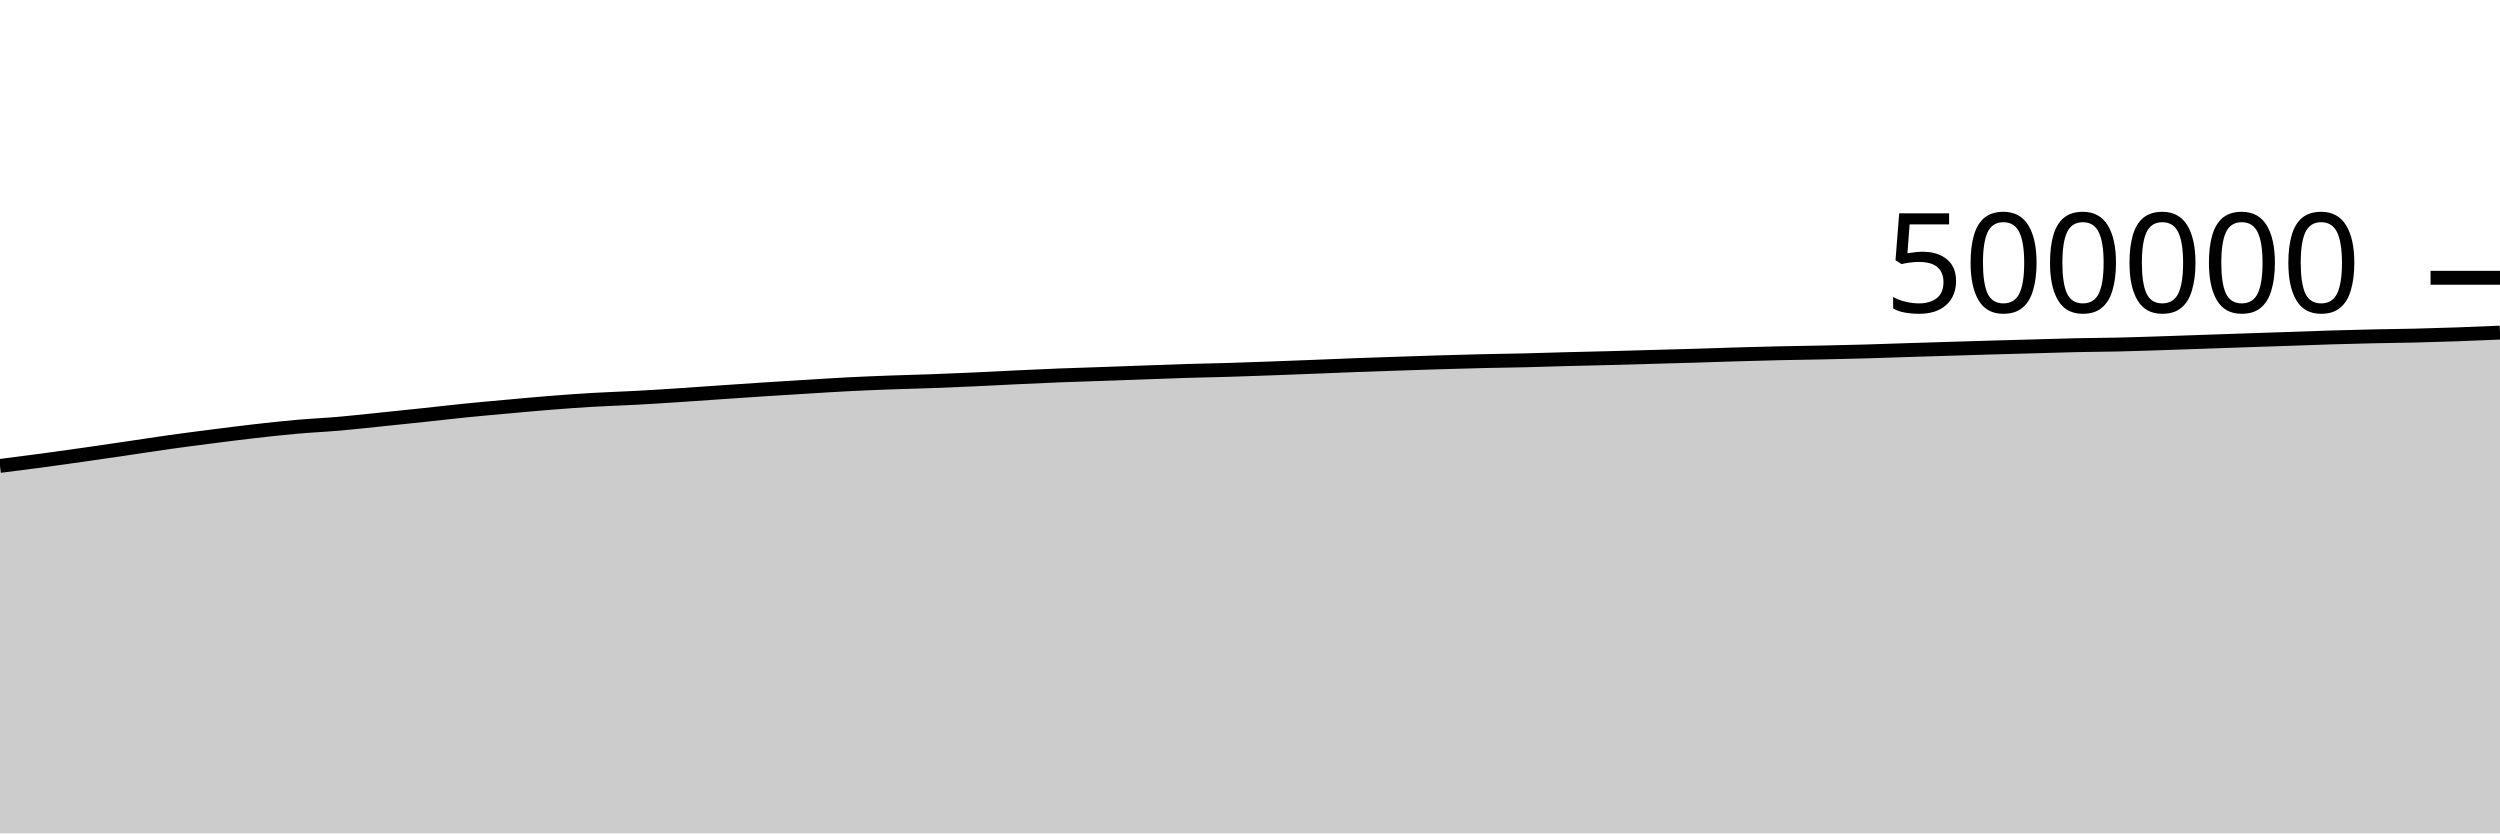
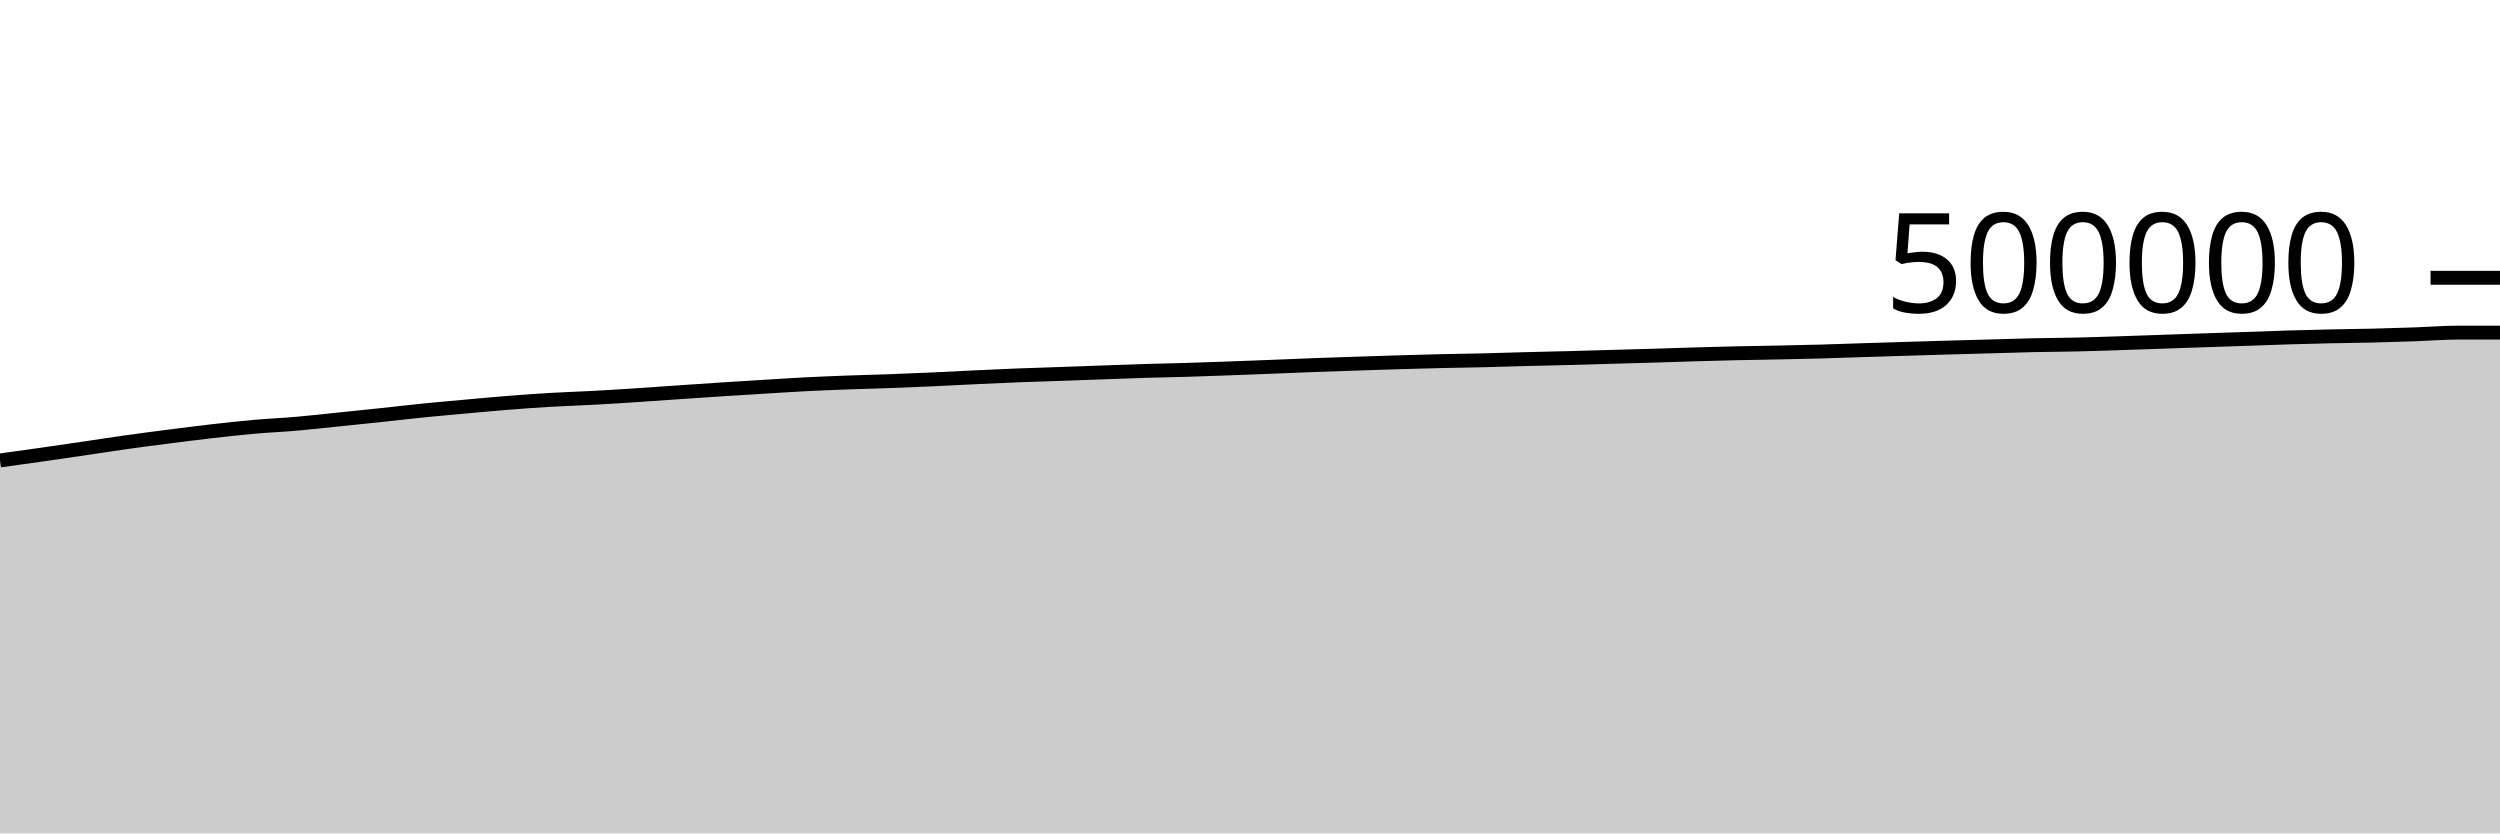
<svg xmlns="http://www.w3.org/2000/svg" viewBox="0 0 180 60">
  <g transform="translate(0,20)">
-     <path class="area" fill="rgba(0, 0, 0, 0.2)" d="M0,13.546C1.017,13.417,2.034,13.288,3.051,13.152C4.068,13.015,5.085,12.871,6.102,12.726C7.119,12.581,8.136,12.431,9.153,12.282C10.169,12.133,11.186,11.972,12.203,11.83C13.22,11.687,14.237,11.556,15.254,11.426C16.271,11.296,17.288,11.165,18.305,11.049C19.322,10.933,20.339,10.82,21.356,10.73C22.373,10.639,23.39,10.597,24.407,10.508C25.424,10.42,26.441,10.304,27.458,10.2C28.475,10.096,29.492,9.991,30.508,9.883C31.525,9.775,32.542,9.654,33.559,9.552C34.576,9.45,35.593,9.361,36.61,9.269C37.627,9.177,38.644,9.082,39.661,9.002C40.678,8.921,41.695,8.847,42.712,8.788C43.729,8.728,44.746,8.699,45.763,8.644C46.78,8.59,47.797,8.525,48.814,8.458C49.831,8.392,50.847,8.317,51.864,8.248C52.881,8.179,53.898,8.108,54.915,8.042C55.932,7.976,56.949,7.914,57.966,7.852C58.983,7.79,60,7.722,61.017,7.67C62.034,7.618,63.051,7.577,64.068,7.539C65.085,7.501,66.102,7.479,67.119,7.442C68.136,7.405,69.153,7.362,70.169,7.316C71.186,7.27,72.203,7.213,73.22,7.166C74.237,7.118,75.254,7.07,76.271,7.03C77.288,6.99,78.305,6.962,79.322,6.926C80.339,6.89,81.356,6.853,82.373,6.817C83.39,6.781,84.407,6.739,85.424,6.708C86.441,6.677,87.458,6.661,88.475,6.631C89.492,6.6,90.508,6.563,91.525,6.526C92.542,6.489,93.559,6.45,94.576,6.41C95.593,6.37,96.61,6.325,97.627,6.287C98.644,6.249,99.661,6.216,100.678,6.183C101.695,6.149,102.712,6.114,103.729,6.084C104.746,6.054,105.763,6.025,106.78,6.001C107.797,5.978,108.814,5.966,109.831,5.942C110.847,5.918,111.864,5.882,112.881,5.855C113.898,5.829,114.915,5.808,115.932,5.782C116.949,5.755,117.966,5.724,118.983,5.696C120,5.667,121.017,5.641,122.034,5.611C123.051,5.581,124.068,5.544,125.085,5.514C126.102,5.485,127.119,5.457,128.136,5.434C129.153,5.412,130.169,5.399,131.186,5.378C132.203,5.357,133.22,5.336,134.237,5.307C135.254,5.279,136.271,5.24,137.288,5.208C138.305,5.176,139.322,5.145,140.339,5.114C141.356,5.083,142.373,5.052,143.39,5.022C144.407,4.993,145.424,4.966,146.441,4.938C147.458,4.91,148.475,4.875,149.492,4.853C150.508,4.831,151.525,4.828,152.542,4.805C153.559,4.782,154.576,4.747,155.593,4.714C156.61,4.682,157.627,4.644,158.644,4.609C159.661,4.574,160.678,4.538,161.695,4.504C162.712,4.469,163.729,4.437,164.746,4.402C165.763,4.367,166.78,4.327,167.797,4.296C168.814,4.266,169.831,4.24,170.847,4.217C171.864,4.195,172.881,4.186,173.898,4.162C174.915,4.137,175.932,4.107,176.949,4.071C177.966,4.035,178.983,3.992,180,3.948L180,40C178.983,40,177.966,40,176.949,40C175.932,40,174.915,40,173.898,40C172.881,40,171.864,40,170.847,40C169.831,40,168.814,40,167.797,40C166.78,40,165.763,40,164.746,40C163.729,40,162.712,40,161.695,40C160.678,40,159.661,40,158.644,40C157.627,40,156.61,40,155.593,40C154.576,40,153.559,40,152.542,40C151.525,40,150.508,40,149.492,40C148.475,40,147.458,40,146.441,40C145.424,40,144.407,40,143.39,40C142.373,40,141.356,40,140.339,40C139.322,40,138.305,40,137.288,40C136.271,40,135.254,40,134.237,40C133.22,40,132.203,40,131.186,40C130.169,40,129.153,40,128.136,40C127.119,40,126.102,40,125.085,40C124.068,40,123.051,40,122.034,40C121.017,40,120,40,118.983,40C117.966,40,116.949,40,115.932,40C114.915,40,113.898,40,112.881,40C111.864,40,110.847,40,109.831,40C108.814,40,107.797,40,106.78,40C105.763,40,104.746,40,103.729,40C102.712,40,101.695,40,100.678,40C99.661,40,98.644,40,97.627,40C96.61,40,95.593,40,94.576,40C93.559,40,92.542,40,91.525,40C90.508,40,89.492,40,88.475,40C87.458,40,86.441,40,85.424,40C84.407,40,83.39,40,82.373,40C81.356,40,80.339,40,79.322,40C78.305,40,77.288,40,76.271,40C75.254,40,74.237,40,73.22,40C72.203,40,71.186,40,70.169,40C69.153,40,68.136,40,67.119,40C66.102,40,65.085,40,64.068,40C63.051,40,62.034,40,61.017,40C60,40,58.983,40,57.966,40C56.949,40,55.932,40,54.915,40C53.898,40,52.881,40,51.864,40C50.847,40,49.831,40,48.814,40C47.797,40,46.78,40,45.763,40C44.746,40,43.729,40,42.712,40C41.695,40,40.678,40,39.661,40C38.644,40,37.627,40,36.61,40C35.593,40,34.576,40,33.559,40C32.542,40,31.525,40,30.508,40C29.492,40,28.475,40,27.458,40C26.441,40,25.424,40,24.407,40C23.39,40,22.373,40,21.356,40C20.339,40,19.322,40,18.305,40C17.288,40,16.271,40,15.254,40C14.237,40,13.22,40,12.203,40C11.186,40,10.169,40,9.153,40C8.136,40,7.119,40,6.102,40C5.085,40,4.068,40,3.051,40C2.034,40,1.017,40,0,40Z" />
-     <path class="line" stroke="black" fill="none" d="M0,13.546C1.017,13.417,2.034,13.288,3.051,13.152C4.068,13.015,5.085,12.871,6.102,12.726C7.119,12.581,8.136,12.431,9.153,12.282C10.169,12.133,11.186,11.972,12.203,11.83C13.22,11.687,14.237,11.556,15.254,11.426C16.271,11.296,17.288,11.165,18.305,11.049C19.322,10.933,20.339,10.82,21.356,10.73C22.373,10.639,23.39,10.597,24.407,10.508C25.424,10.42,26.441,10.304,27.458,10.2C28.475,10.096,29.492,9.991,30.508,9.883C31.525,9.775,32.542,9.654,33.559,9.552C34.576,9.45,35.593,9.361,36.61,9.269C37.627,9.177,38.644,9.082,39.661,9.002C40.678,8.921,41.695,8.847,42.712,8.788C43.729,8.728,44.746,8.699,45.763,8.644C46.78,8.59,47.797,8.525,48.814,8.458C49.831,8.392,50.847,8.317,51.864,8.248C52.881,8.179,53.898,8.108,54.915,8.042C55.932,7.976,56.949,7.914,57.966,7.852C58.983,7.79,60,7.722,61.017,7.67C62.034,7.618,63.051,7.577,64.068,7.539C65.085,7.501,66.102,7.479,67.119,7.442C68.136,7.405,69.153,7.362,70.169,7.316C71.186,7.27,72.203,7.213,73.22,7.166C74.237,7.118,75.254,7.07,76.271,7.03C77.288,6.99,78.305,6.962,79.322,6.926C80.339,6.89,81.356,6.853,82.373,6.817C83.39,6.781,84.407,6.739,85.424,6.708C86.441,6.677,87.458,6.661,88.475,6.631C89.492,6.6,90.508,6.563,91.525,6.526C92.542,6.489,93.559,6.45,94.576,6.41C95.593,6.37,96.61,6.325,97.627,6.287C98.644,6.249,99.661,6.216,100.678,6.183C101.695,6.149,102.712,6.114,103.729,6.084C104.746,6.054,105.763,6.025,106.78,6.001C107.797,5.978,108.814,5.966,109.831,5.942C110.847,5.918,111.864,5.882,112.881,5.855C113.898,5.829,114.915,5.808,115.932,5.782C116.949,5.755,117.966,5.724,118.983,5.696C120,5.667,121.017,5.641,122.034,5.611C123.051,5.581,124.068,5.544,125.085,5.514C126.102,5.485,127.119,5.457,128.136,5.434C129.153,5.412,130.169,5.399,131.186,5.378C132.203,5.357,133.22,5.336,134.237,5.307C135.254,5.279,136.271,5.24,137.288,5.208C138.305,5.176,139.322,5.145,140.339,5.114C141.356,5.083,142.373,5.052,143.39,5.022C144.407,4.993,145.424,4.966,146.441,4.938C147.458,4.91,148.475,4.875,149.492,4.853C150.508,4.831,151.525,4.828,152.542,4.805C153.559,4.782,154.576,4.747,155.593,4.714C156.61,4.682,157.627,4.644,158.644,4.609C159.661,4.574,160.678,4.538,161.695,4.504C162.712,4.469,163.729,4.437,164.746,4.402C165.763,4.367,166.78,4.327,167.797,4.296C168.814,4.266,169.831,4.24,170.847,4.217C171.864,4.195,172.881,4.186,173.898,4.162C174.915,4.137,175.932,4.107,176.949,4.071C177.966,4.035,178.983,3.992,180,3.948" />
+     <path class="area" fill="rgba(0, 0, 0, 0.2)" d="M0,13.152C1.017,13.011,2.034,12.871,3.051,12.726C4.068,12.581,5.085,12.431,6.102,12.282C7.119,12.133,8.136,11.972,9.153,11.83C10.169,11.687,11.186,11.556,12.203,11.426C13.22,11.296,14.237,11.165,15.254,11.049C16.271,10.933,17.288,10.82,18.305,10.73C19.322,10.639,20.339,10.597,21.356,10.508C22.373,10.42,23.39,10.304,24.407,10.2C25.424,10.096,26.441,9.991,27.458,9.883C28.475,9.775,29.492,9.654,30.508,9.552C31.525,9.45,32.542,9.361,33.559,9.269C34.576,9.177,35.593,9.082,36.61,9.002C37.627,8.921,38.644,8.847,39.661,8.788C40.678,8.728,41.695,8.699,42.712,8.644C43.729,8.59,44.746,8.525,45.763,8.458C46.78,8.392,47.797,8.317,48.814,8.248C49.831,8.179,50.847,8.108,51.864,8.042C52.881,7.976,53.898,7.914,54.915,7.852C55.932,7.79,56.949,7.722,57.966,7.67C58.983,7.618,60,7.577,61.017,7.539C62.034,7.501,63.051,7.479,64.068,7.442C65.085,7.405,66.102,7.362,67.119,7.316C68.136,7.27,69.153,7.213,70.169,7.166C71.186,7.118,72.203,7.07,73.22,7.03C74.237,6.99,75.254,6.962,76.271,6.926C77.288,6.89,78.305,6.853,79.322,6.817C80.339,6.781,81.356,6.739,82.373,6.708C83.39,6.677,84.407,6.661,85.424,6.631C86.441,6.6,87.458,6.563,88.475,6.526C89.492,6.489,90.508,6.45,91.525,6.41C92.542,6.37,93.559,6.325,94.576,6.287C95.593,6.249,96.61,6.216,97.627,6.183C98.644,6.149,99.661,6.114,100.678,6.084C101.695,6.054,102.712,6.025,103.729,6.001C104.746,5.978,105.763,5.966,106.78,5.942C107.797,5.918,108.814,5.882,109.831,5.855C110.847,5.829,111.864,5.808,112.881,5.782C113.898,5.755,114.915,5.724,115.932,5.696C116.949,5.667,117.966,5.641,118.983,5.611C120,5.581,121.017,5.544,122.034,5.514C123.051,5.485,124.068,5.457,125.085,5.434C126.102,5.412,127.119,5.399,128.136,5.378C129.153,5.357,130.169,5.336,131.186,5.307C132.203,5.279,133.22,5.24,134.237,5.208C135.254,5.176,136.271,5.145,137.288,5.114C138.305,5.083,139.322,5.052,140.339,5.022C141.356,4.993,142.373,4.966,143.39,4.938C144.407,4.91,145.424,4.875,146.441,4.853C147.458,4.831,148.475,4.828,149.492,4.805C150.508,4.782,151.525,4.747,152.542,4.714C153.559,4.682,154.576,4.644,155.593,4.609C156.61,4.574,157.627,4.538,158.644,4.504C159.661,4.469,160.678,4.437,161.695,4.402C162.712,4.367,163.729,4.327,164.746,4.296C165.763,4.266,166.78,4.24,167.797,4.217C168.814,4.195,169.831,4.186,170.847,4.162C171.864,4.137,172.881,4.107,173.898,4.071C174.915,4.035,175.932,3.95,176.949,3.948C177.966,3.947,178.983,3.946,180,3.946L180,40C178.983,40,177.966,40,176.949,40C175.932,40,174.915,40,173.898,40C172.881,40,171.864,40,170.847,40C169.831,40,168.814,40,167.797,40C166.78,40,165.763,40,164.746,40C163.729,40,162.712,40,161.695,40C160.678,40,159.661,40,158.644,40C157.627,40,156.61,40,155.593,40C154.576,40,153.559,40,152.542,40C151.525,40,150.508,40,149.492,40C148.475,40,147.458,40,146.441,40C145.424,40,144.407,40,143.39,40C142.373,40,141.356,40,140.339,40C139.322,40,138.305,40,137.288,40C136.271,40,135.254,40,134.237,40C133.22,40,132.203,40,131.186,40C130.169,40,129.153,40,128.136,40C127.119,40,126.102,40,125.085,40C124.068,40,123.051,40,122.034,40C121.017,40,120,40,118.983,40C117.966,40,116.949,40,115.932,40C114.915,40,113.898,40,112.881,40C111.864,40,110.847,40,109.831,40C108.814,40,107.797,40,106.78,40C105.763,40,104.746,40,103.729,40C102.712,40,101.695,40,100.678,40C99.661,40,98.644,40,97.627,40C96.61,40,95.593,40,94.576,40C93.559,40,92.542,40,91.525,40C90.508,40,89.492,40,88.475,40C87.458,40,86.441,40,85.424,40C84.407,40,83.39,40,82.373,40C81.356,40,80.339,40,79.322,40C78.305,40,77.288,40,76.271,40C75.254,40,74.237,40,73.22,40C72.203,40,71.186,40,70.169,40C69.153,40,68.136,40,67.119,40C66.102,40,65.085,40,64.068,40C63.051,40,62.034,40,61.017,40C60,40,58.983,40,57.966,40C56.949,40,55.932,40,54.915,40C53.898,40,52.881,40,51.864,40C50.847,40,49.831,40,48.814,40C47.797,40,46.78,40,45.763,40C44.746,40,43.729,40,42.712,40C41.695,40,40.678,40,39.661,40C38.644,40,37.627,40,36.61,40C35.593,40,34.576,40,33.559,40C32.542,40,31.525,40,30.508,40C29.492,40,28.475,40,27.458,40C26.441,40,25.424,40,24.407,40C23.39,40,22.373,40,21.356,40C20.339,40,19.322,40,18.305,40C17.288,40,16.271,40,15.254,40C14.237,40,13.22,40,12.203,40C11.186,40,10.169,40,9.153,40C8.136,40,7.119,40,6.102,40C5.085,40,4.068,40,3.051,40C2.034,40,1.017,40,0,40Z" />
+     <path class="line" stroke="black" fill="none" d="M0,13.152C1.017,13.011,2.034,12.871,3.051,12.726C4.068,12.581,5.085,12.431,6.102,12.282C7.119,12.133,8.136,11.972,9.153,11.83C10.169,11.687,11.186,11.556,12.203,11.426C13.22,11.296,14.237,11.165,15.254,11.049C16.271,10.933,17.288,10.82,18.305,10.73C19.322,10.639,20.339,10.597,21.356,10.508C22.373,10.42,23.39,10.304,24.407,10.2C25.424,10.096,26.441,9.991,27.458,9.883C28.475,9.775,29.492,9.654,30.508,9.552C31.525,9.45,32.542,9.361,33.559,9.269C34.576,9.177,35.593,9.082,36.61,9.002C37.627,8.921,38.644,8.847,39.661,8.788C40.678,8.728,41.695,8.699,42.712,8.644C43.729,8.59,44.746,8.525,45.763,8.458C46.78,8.392,47.797,8.317,48.814,8.248C49.831,8.179,50.847,8.108,51.864,8.042C52.881,7.976,53.898,7.914,54.915,7.852C55.932,7.79,56.949,7.722,57.966,7.67C58.983,7.618,60,7.577,61.017,7.539C62.034,7.501,63.051,7.479,64.068,7.442C65.085,7.405,66.102,7.362,67.119,7.316C68.136,7.27,69.153,7.213,70.169,7.166C71.186,7.118,72.203,7.07,73.22,7.03C74.237,6.99,75.254,6.962,76.271,6.926C77.288,6.89,78.305,6.853,79.322,6.817C80.339,6.781,81.356,6.739,82.373,6.708C83.39,6.677,84.407,6.661,85.424,6.631C86.441,6.6,87.458,6.563,88.475,6.526C89.492,6.489,90.508,6.45,91.525,6.41C92.542,6.37,93.559,6.325,94.576,6.287C95.593,6.249,96.61,6.216,97.627,6.183C98.644,6.149,99.661,6.114,100.678,6.084C101.695,6.054,102.712,6.025,103.729,6.001C104.746,5.978,105.763,5.966,106.78,5.942C107.797,5.918,108.814,5.882,109.831,5.855C110.847,5.829,111.864,5.808,112.881,5.782C113.898,5.755,114.915,5.724,115.932,5.696C116.949,5.667,117.966,5.641,118.983,5.611C120,5.581,121.017,5.544,122.034,5.514C123.051,5.485,124.068,5.457,125.085,5.434C126.102,5.412,127.119,5.399,128.136,5.378C129.153,5.357,130.169,5.336,131.186,5.307C132.203,5.279,133.22,5.24,134.237,5.208C135.254,5.176,136.271,5.145,137.288,5.114C138.305,5.083,139.322,5.052,140.339,5.022C141.356,4.993,142.373,4.966,143.39,4.938C144.407,4.91,145.424,4.875,146.441,4.853C147.458,4.831,148.475,4.828,149.492,4.805C150.508,4.782,151.525,4.747,152.542,4.714C153.559,4.682,154.576,4.644,155.593,4.609C156.61,4.574,157.627,4.538,158.644,4.504C159.661,4.469,160.678,4.437,161.695,4.402C162.712,4.367,163.729,4.327,164.746,4.296C165.763,4.266,166.78,4.24,167.797,4.217C168.814,4.195,169.831,4.186,170.847,4.162C171.864,4.137,172.881,4.107,173.898,4.071C174.915,4.035,175.932,3.95,176.949,3.948C177.966,3.947,178.983,3.946,180,3.946" />
    <path class="axis-ceiling" stroke-width="1" stroke="black" fill="none" d="M175,0L180,0" />
    <text class="axis-ceiling-label" font-family="sans-serif" text-anchor="end" font-size="10px" x="170" y="2.5">500000</text>
  </g>
</svg>
